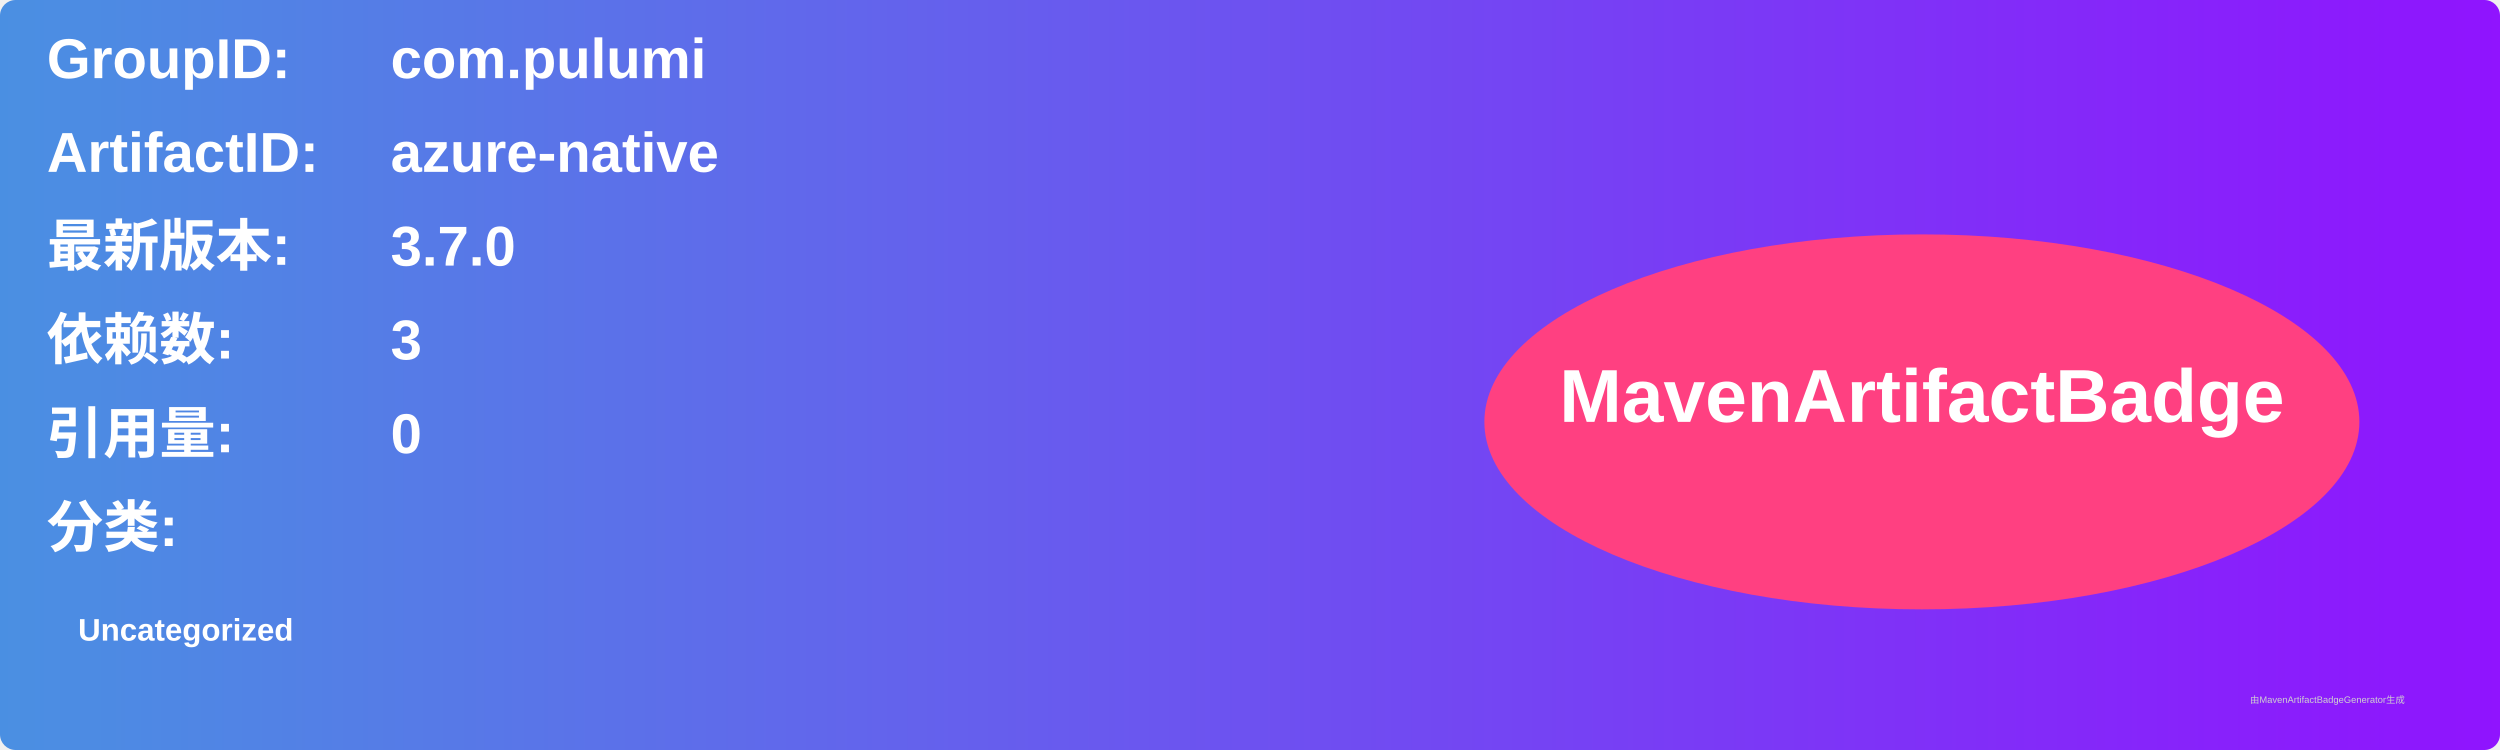
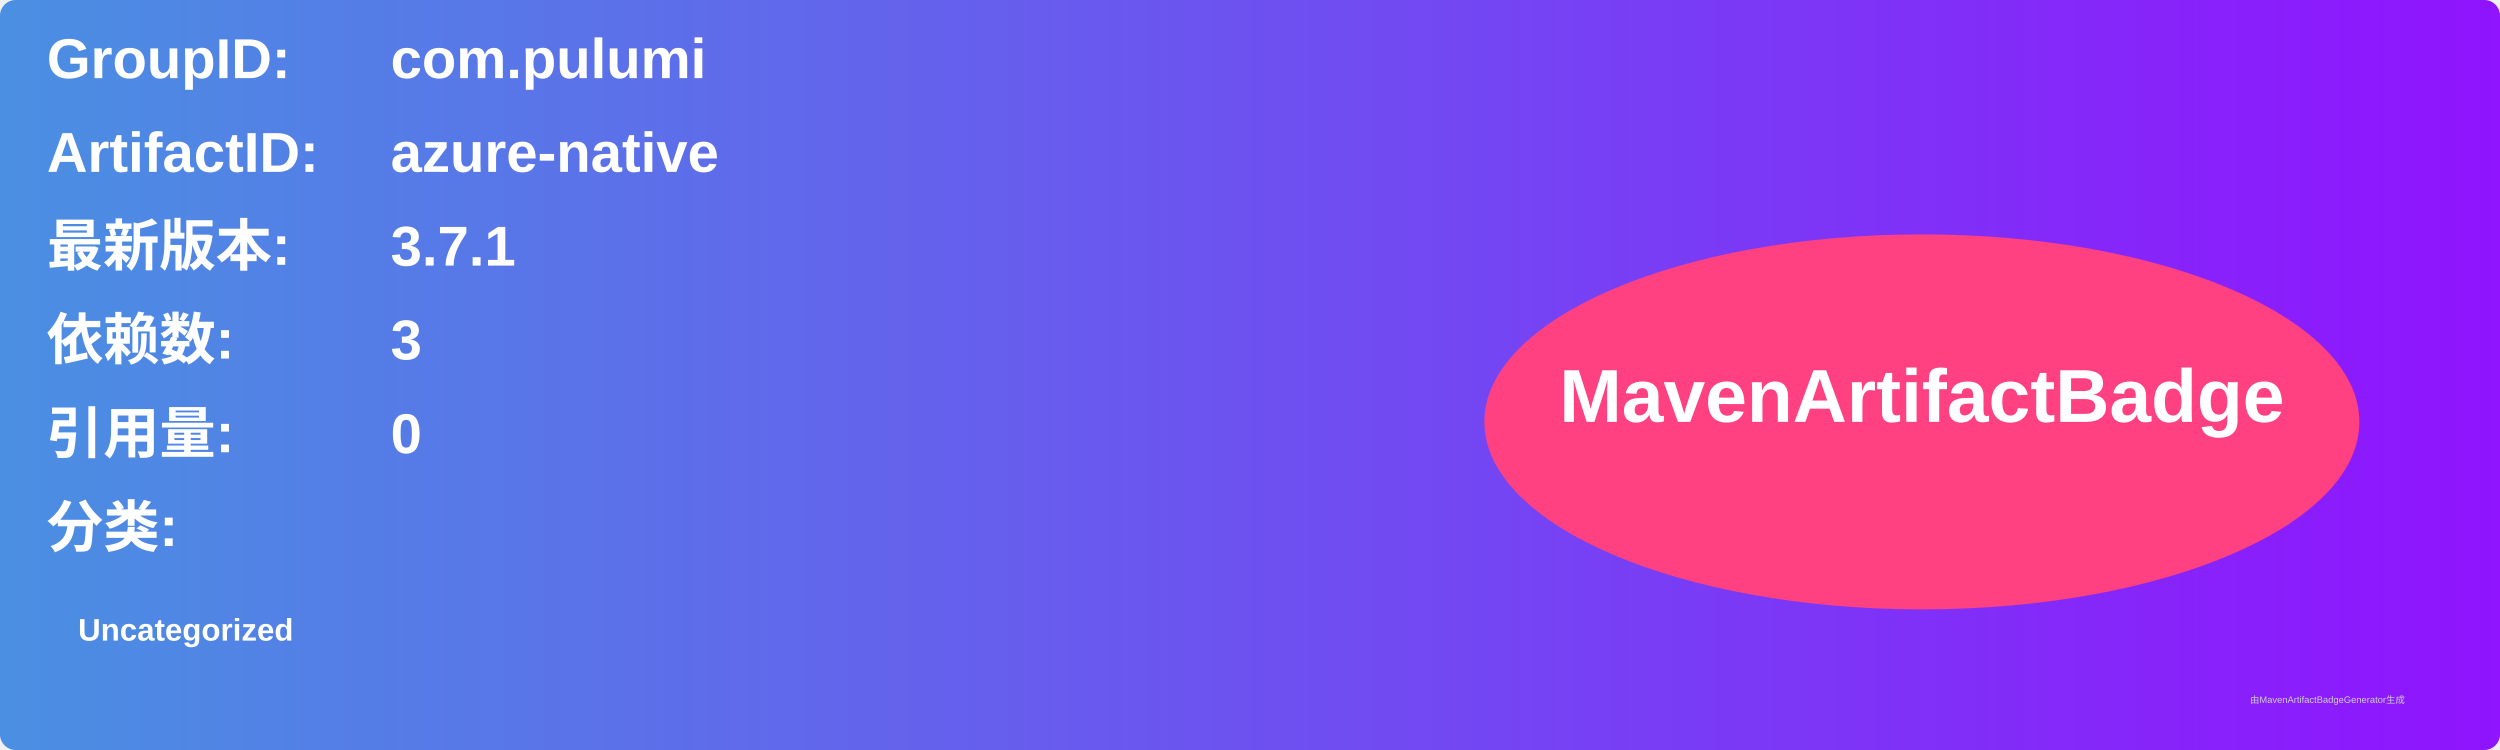
<svg xmlns="http://www.w3.org/2000/svg" width="800" height="240" viewBox="0 0 800 240">
  <linearGradient id="grad" x1="0%" y1="0%" x2="100%" y2="0%">
    <stop offset="0%" stop-color="#4a90e2" />
    <stop offset="100%" stop-color="#9013fe" />
  </linearGradient>
  <rect width="100%" height="100%" rx="5" ry="5" fill="url(#grad)" />
  <g transform="translate(15, 15)">
    <text x="0" y="10" font-family="Arial" font-size="18" fill="white" font-weight="bold" width="260">GroupID:</text>
    <text x="110" y="10" font-family="Arial" font-size="18" fill="white" font-weight="bold" width="460">com.pulumi</text>
    <text x="0" y="40" font-family="Arial" font-size="18" fill="white" font-weight="bold" width="260">ArtifactID:</text>
    <text x="110" y="40" font-family="Arial" font-size="18" fill="white" font-weight="bold" width="460">azure-native</text>
    <text x="0" y="70" font-family="Arial" font-size="18" fill="white" font-weight="bold">最新版本:</text>
    <text x="110" y="70" font-family="Arial" font-size="18" fill="white" font-weight="bold">
-       <tspan font-weight="bold">3.7.0</tspan>
+       <tspan font-weight="bold">3.7.1</tspan>
    </text>
    <text x="0" y="100" font-family="Arial" font-size="18" fill="white" font-weight="bold">依赖数: </text>
    <text x="110" y="100" font-family="Arial" font-size="18" fill="white">
      <tspan font-weight="bold">3</tspan>
    </text>
    <text x="0" y="130" font-family="Arial" font-size="18" fill="white" font-weight="bold">引用量: </text>
    <text x="110" y="130" font-family="Arial" font-size="18" fill="white">
      <tspan font-weight="bold">0</tspan>
    </text>
    <text x="0" y="160" font-family="Arial" font-size="18" fill="white" font-weight="bold">分类:</text>
    <text x="10" y="190" font-family="Arial" font-size="10" fill="white">
      <tspan font-weight="bold">Uncategorized</tspan>
    </text>
    <ellipse cx="600" cy="120" rx="140" ry="60" fill="#ff4081" />
    <text x="600" y="120" text-anchor="middle" font-family="Arial" font-size="24" fill="white" font-weight="bold">MavenArtifactBadge</text>
  </g>
  <text x="720" y="225" font-family="Arial" font-size="3" fill="#d0d0d0">由MavenArtifactBadgeGenerator生成</text>
</svg>
